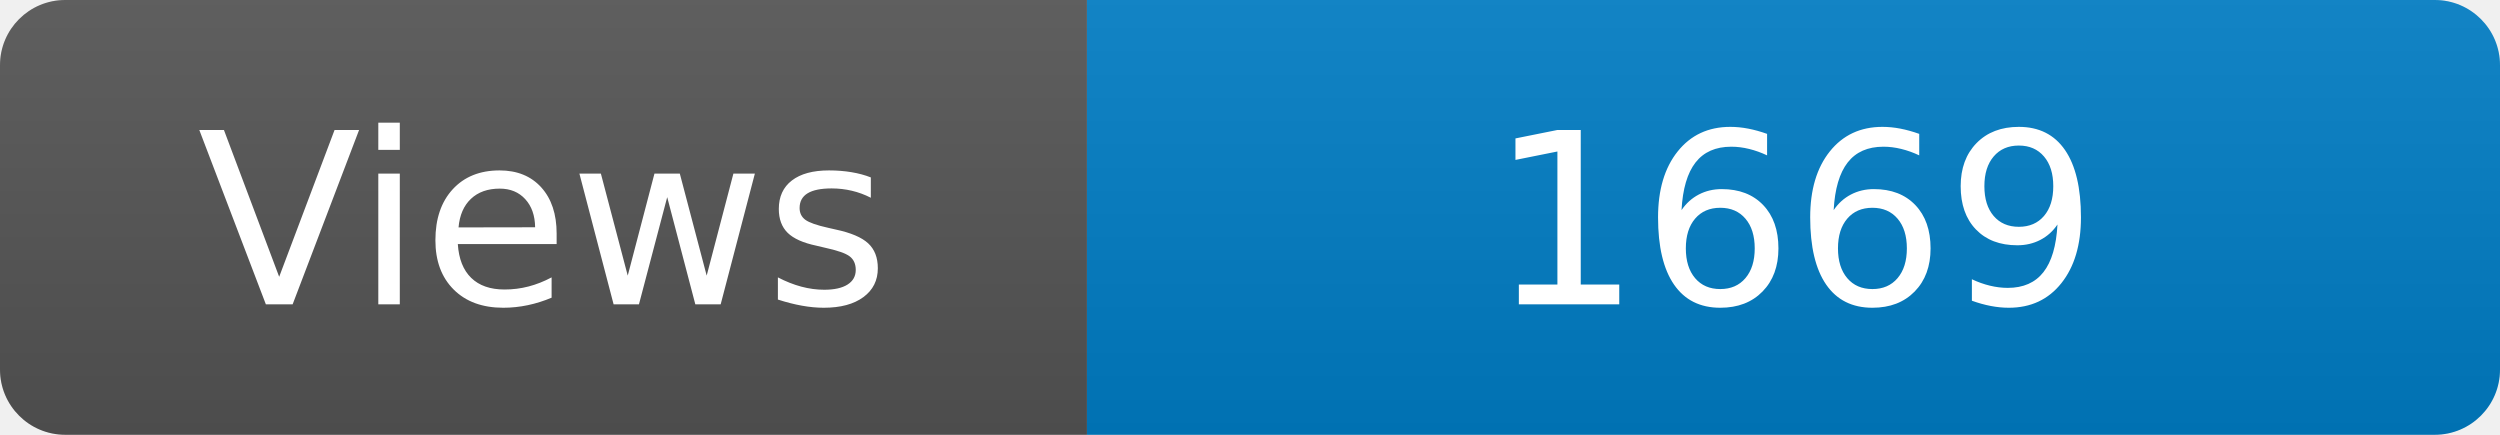
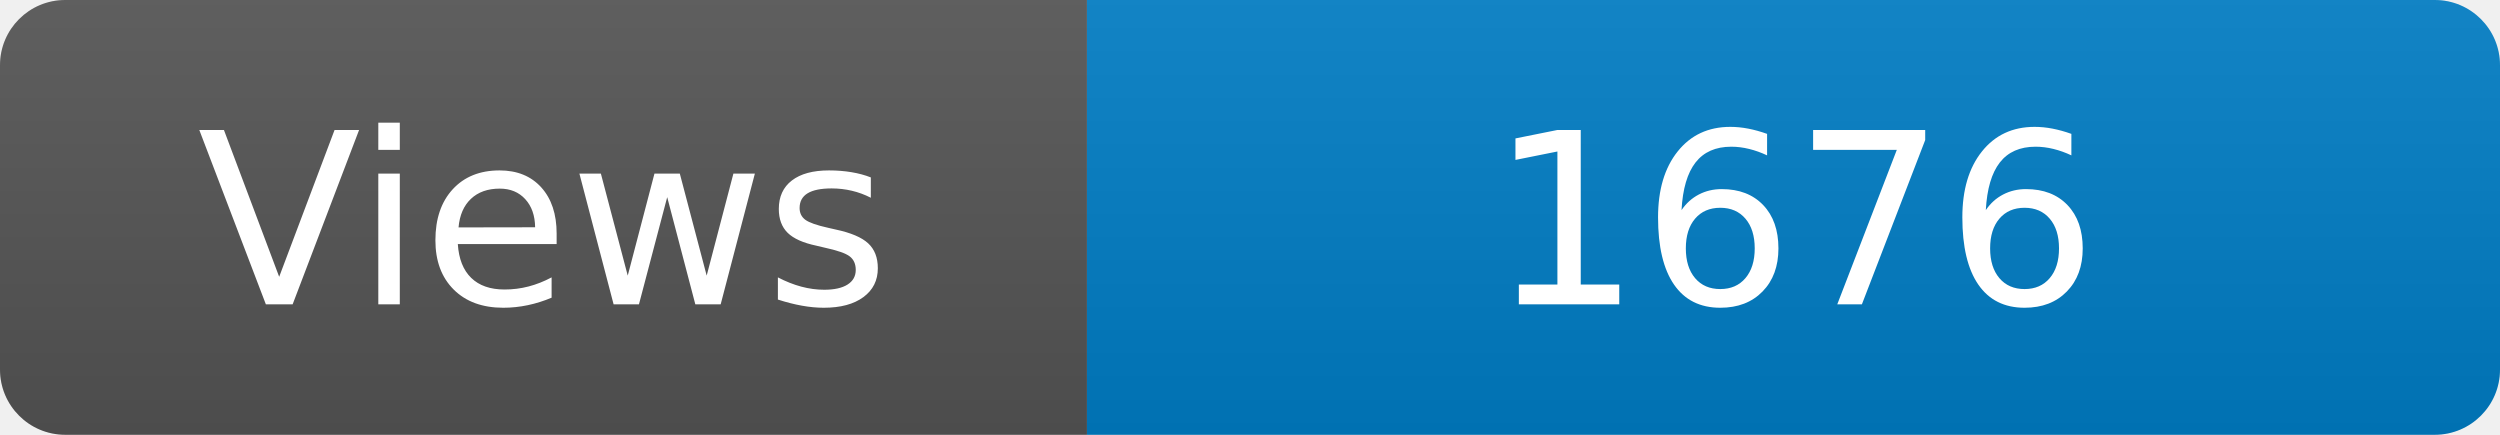
<svg xmlns="http://www.w3.org/2000/svg" width="115" height="20" role="img" aria-label="Maintained?: yes">
  <linearGradient id="s" x2="0" y2="100%">
    <stop offset="0" stop-color="#bbb" stop-opacity=".1" />
    <stop offset="1" stop-opacity=".1" />
  </linearGradient>
  <clipPath id="r">
    <rect width="115" height="20" rx="3" fill="#fff" />
  </clipPath>
  <g clip-path="url(#r)">
    <rect width="50" height="20" fill="#555" />
    <rect x="50" width="160" height="20" fill="#007ec6" />
    <rect width="115" height="20" fill="url(#s)" />
  </g>
  <g fill="#fff" text-anchor="middle" font-family="Verdana,Geneva,DejaVu Sans,sans-serif" font-size="110">
    <text x="250" y="140" transform="scale(.1)" fill="#fff">Views</text>
-     <text x="825" y="140" transform="scale(.1)" fill="#fff">1669</text>
+     <text x="825" y="140" transform="scale(.1)" fill="#fff">1676</text>
  </g>
</svg>
